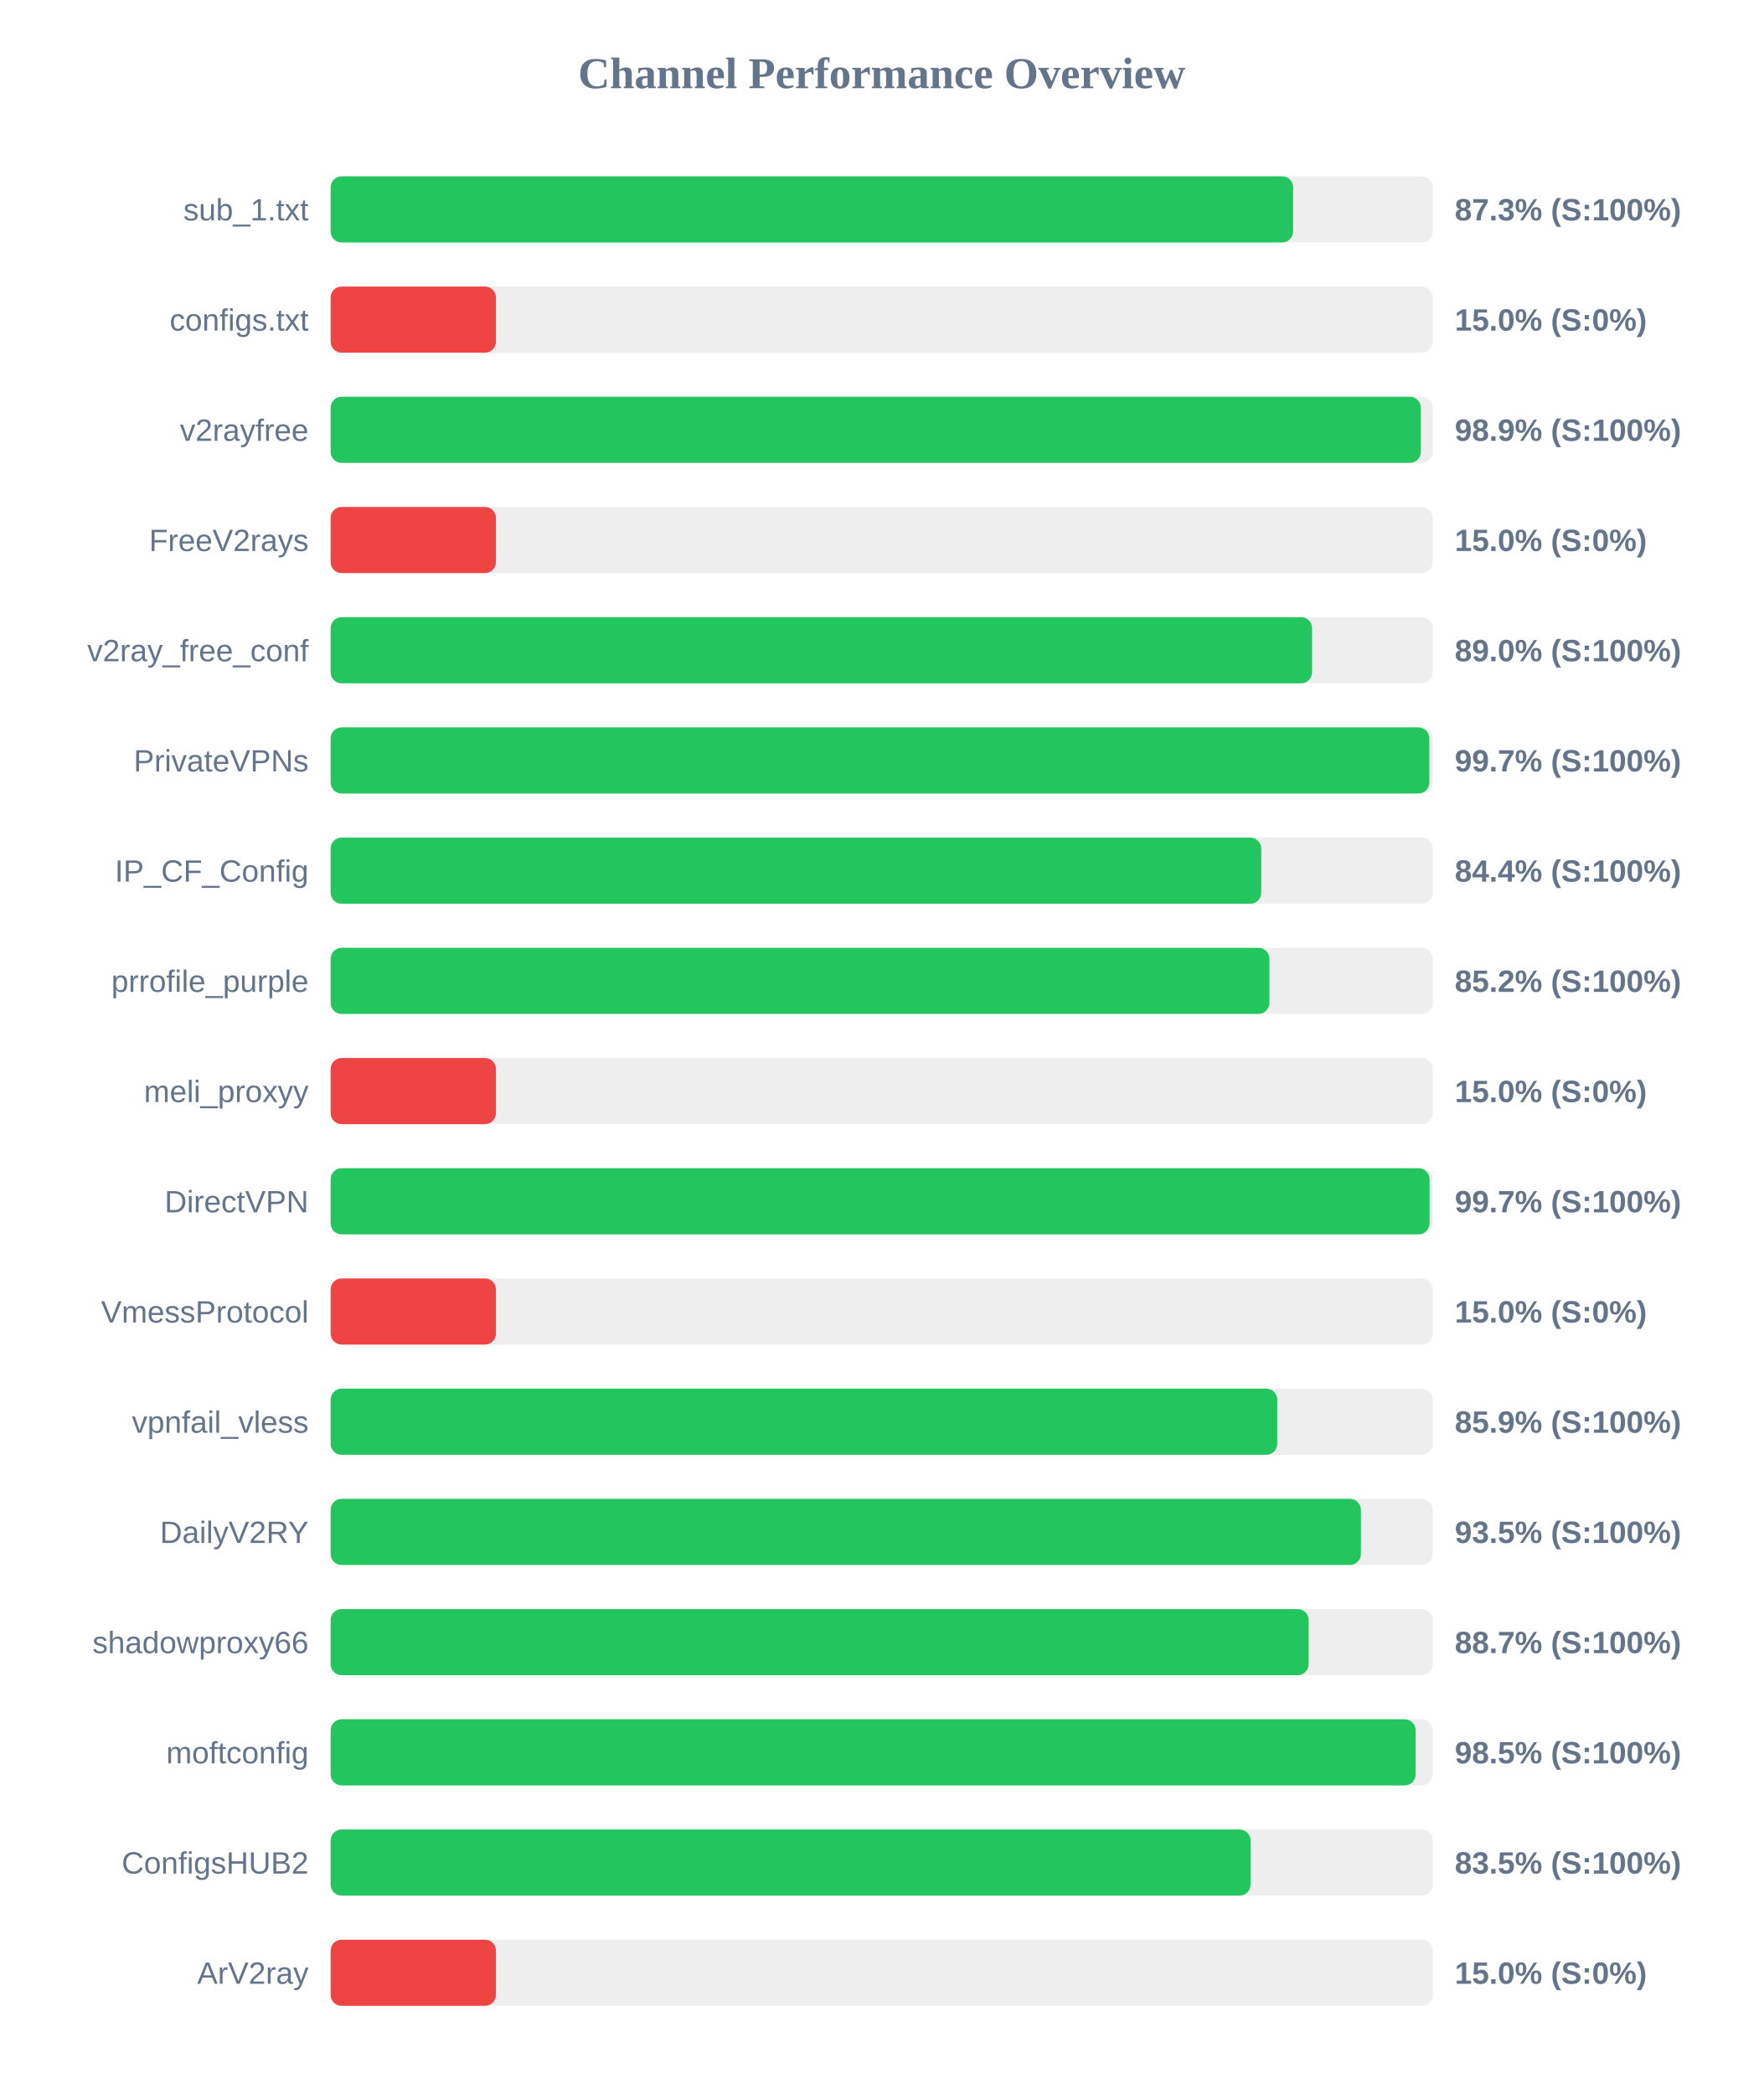
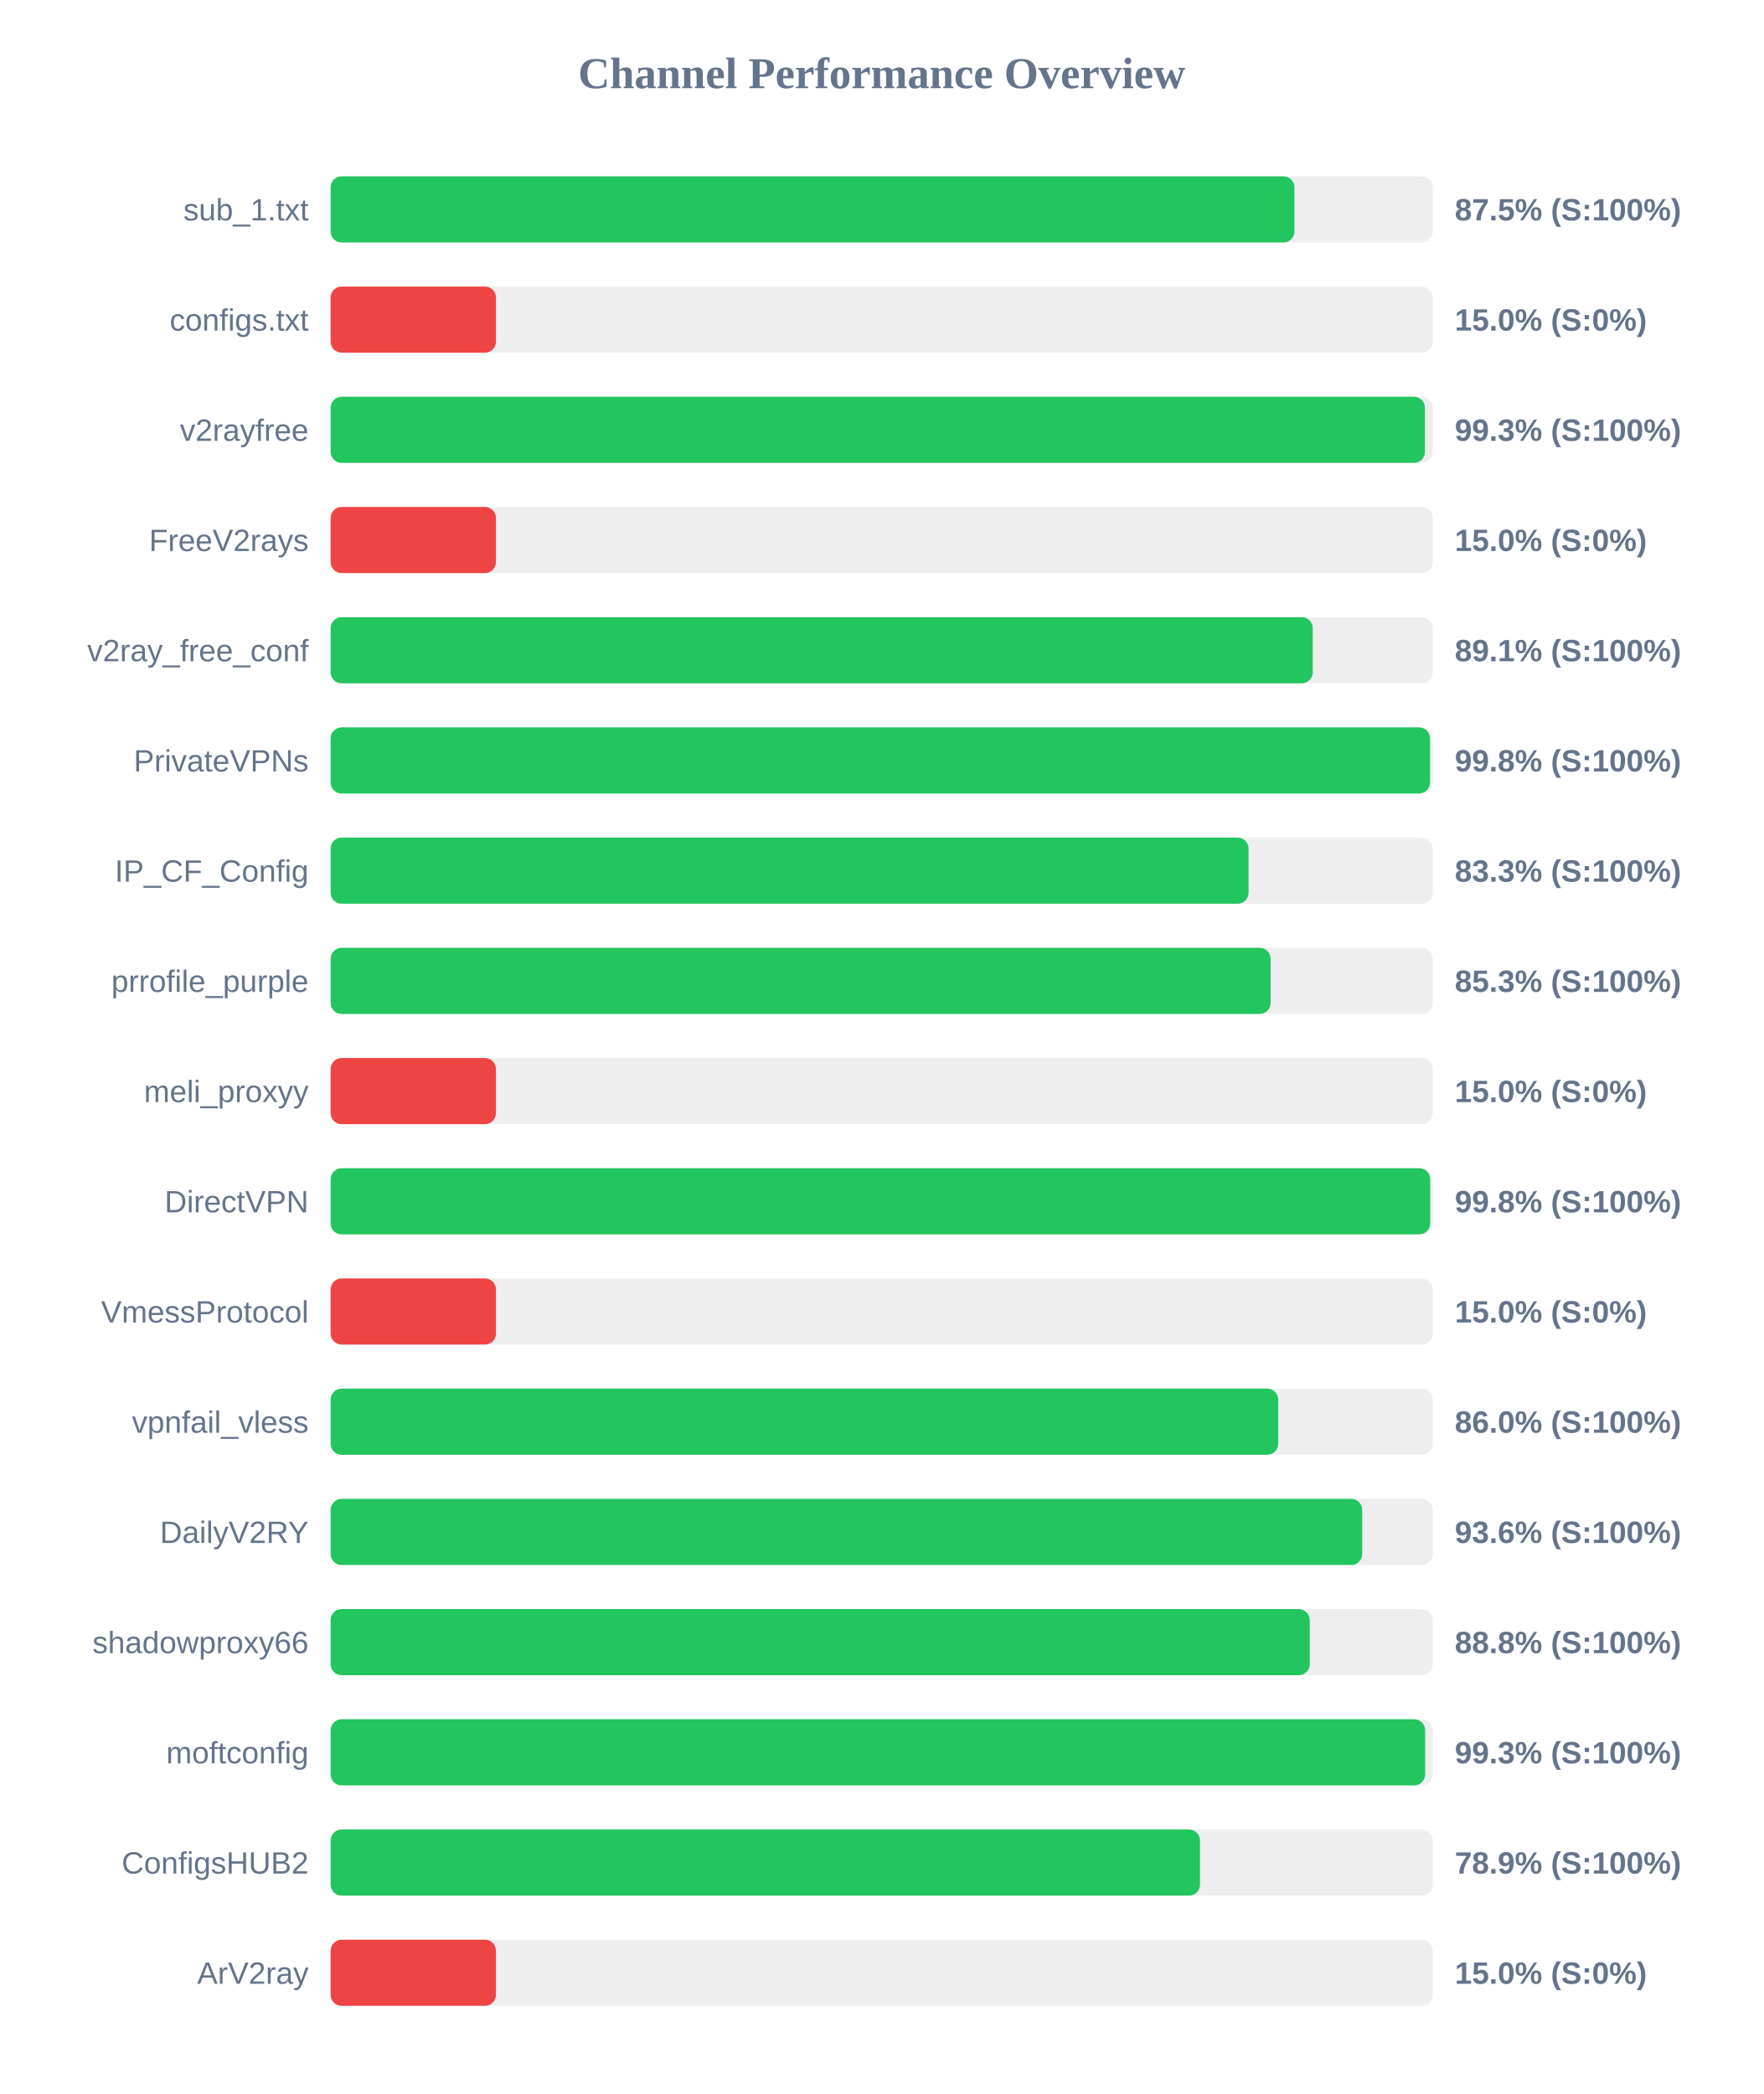
<svg xmlns="http://www.w3.org/2000/svg" width="800" height="950" version="1.1">
  <style>
        .row { font: 14px Arial; fill: #64748b; }
        .score { font: bold 14px Arial; fill: #64748b; }
    </style>
  <text x="400" y="40" text-anchor="middle" font-size="20px" font-weight="bold" fill="#64748b">Channel Performance Overview</text>
  <rect x="150" y="80" width="500" height="30" fill="#eee" rx="5" />
-   <rect x="150" y="80" width="436.65" height="30" fill="#22c55e" rx="5" />
+   <rect x="150" y="80" width="437.25" height="30" fill="#22c55e" rx="5" />
  <text x="140" y="100" text-anchor="end" class="row">sub_1.txt</text>
-   <text x="660" y="100" text-anchor="start" class="score">87.3% (S:100%)</text>
+   <text x="660" y="100" text-anchor="start" class="score">87.5% (S:100%)</text>
  <rect x="150" y="130" width="500" height="30" fill="#eee" rx="5" />
  <rect x="150" y="130" width="75.0" height="30" fill="#ef4444" rx="5" />
  <text x="140" y="150" text-anchor="end" class="row">configs.txt</text>
  <text x="660" y="150" text-anchor="start" class="score">15.0% (S:0%)</text>
  <rect x="150" y="180" width="500" height="30" fill="#eee" rx="5" />
-   <rect x="150" y="180" width="494.6" height="30" fill="#22c55e" rx="5" />
+   <rect x="150" y="180" width="496.45" height="30" fill="#22c55e" rx="5" />
  <text x="140" y="200" text-anchor="end" class="row">v2rayfree</text>
-   <text x="660" y="200" text-anchor="start" class="score">98.9% (S:100%)</text>
+   <text x="660" y="200" text-anchor="start" class="score">99.3% (S:100%)</text>
  <rect x="150" y="230" width="500" height="30" fill="#eee" rx="5" />
  <rect x="150" y="230" width="75.0" height="30" fill="#ef4444" rx="5" />
  <text x="140" y="250" text-anchor="end" class="row">FreeV2rays</text>
  <text x="660" y="250" text-anchor="start" class="score">15.0% (S:0%)</text>
  <rect x="150" y="280" width="500" height="30" fill="#eee" rx="5" />
-   <rect x="150" y="280" width="445.25" height="30" fill="#22c55e" rx="5" />
+   <rect x="150" y="280" width="445.55" height="30" fill="#22c55e" rx="5" />
  <text x="140" y="300" text-anchor="end" class="row">v2ray_free_conf</text>
-   <text x="660" y="300" text-anchor="start" class="score">89.0% (S:100%)</text>
+   <text x="660" y="300" text-anchor="start" class="score">89.1% (S:100%)</text>
  <rect x="150" y="330" width="500" height="30" fill="#eee" rx="5" />
-   <rect x="150" y="330" width="498.45" height="30" fill="#22c55e" rx="5" />
+   <rect x="150" y="330" width="498.75" height="30" fill="#22c55e" rx="5" />
  <text x="140" y="350" text-anchor="end" class="row">PrivateVPNs</text>
-   <text x="660" y="350" text-anchor="start" class="score">99.7% (S:100%)</text>
+   <text x="660" y="350" text-anchor="start" class="score">99.8% (S:100%)</text>
  <rect x="150" y="380" width="500" height="30" fill="#eee" rx="5" />
-   <rect x="150" y="380" width="422.2" height="30" fill="#22c55e" rx="5" />
+   <rect x="150" y="380" width="416.45" height="30" fill="#22c55e" rx="5" />
  <text x="140" y="400" text-anchor="end" class="row">IP_CF_Config</text>
-   <text x="660" y="400" text-anchor="start" class="score">84.4% (S:100%)</text>
+   <text x="660" y="400" text-anchor="start" class="score">83.3% (S:100%)</text>
  <rect x="150" y="430" width="500" height="30" fill="#eee" rx="5" />
-   <rect x="150" y="430" width="425.9" height="30" fill="#22c55e" rx="5" />
+   <rect x="150" y="430" width="426.45" height="30" fill="#22c55e" rx="5" />
  <text x="140" y="450" text-anchor="end" class="row">prrofile_purple</text>
-   <text x="660" y="450" text-anchor="start" class="score">85.2% (S:100%)</text>
+   <text x="660" y="450" text-anchor="start" class="score">85.3% (S:100%)</text>
  <rect x="150" y="480" width="500" height="30" fill="#eee" rx="5" />
  <rect x="150" y="480" width="75.0" height="30" fill="#ef4444" rx="5" />
  <text x="140" y="500" text-anchor="end" class="row">meli_proxyy</text>
  <text x="660" y="500" text-anchor="start" class="score">15.0% (S:0%)</text>
  <rect x="150" y="530" width="500" height="30" fill="#eee" rx="5" />
-   <rect x="150" y="530" width="498.55" height="30" fill="#22c55e" rx="5" />
+   <rect x="150" y="530" width="498.85" height="30" fill="#22c55e" rx="5" />
  <text x="140" y="550" text-anchor="end" class="row">DirectVPN</text>
-   <text x="660" y="550" text-anchor="start" class="score">99.7% (S:100%)</text>
+   <text x="660" y="550" text-anchor="start" class="score">99.8% (S:100%)</text>
  <rect x="150" y="580" width="500" height="30" fill="#eee" rx="5" />
  <rect x="150" y="580" width="75.0" height="30" fill="#ef4444" rx="5" />
  <text x="140" y="600" text-anchor="end" class="row">VmessProtocol</text>
  <text x="660" y="600" text-anchor="start" class="score">15.0% (S:0%)</text>
  <rect x="150" y="630" width="500" height="30" fill="#eee" rx="5" />
-   <rect x="150" y="630" width="429.45" height="30" fill="#22c55e" rx="5" />
+   <rect x="150" y="630" width="429.9" height="30" fill="#22c55e" rx="5" />
  <text x="140" y="650" text-anchor="end" class="row">vpnfail_vless</text>
-   <text x="660" y="650" text-anchor="start" class="score">85.9% (S:100%)</text>
+   <text x="660" y="650" text-anchor="start" class="score">86.0% (S:100%)</text>
  <rect x="150" y="680" width="500" height="30" fill="#eee" rx="5" />
-   <rect x="150" y="680" width="467.4" height="30" fill="#22c55e" rx="5" />
+   <rect x="150" y="680" width="468.0" height="30" fill="#22c55e" rx="5" />
  <text x="140" y="700" text-anchor="end" class="row">DailyV2RY</text>
-   <text x="660" y="700" text-anchor="start" class="score">93.5% (S:100%)</text>
+   <text x="660" y="700" text-anchor="start" class="score">93.6% (S:100%)</text>
  <rect x="150" y="730" width="500" height="30" fill="#eee" rx="5" />
-   <rect x="150" y="730" width="443.7" height="30" fill="#22c55e" rx="5" />
+   <rect x="150" y="730" width="444.2" height="30" fill="#22c55e" rx="5" />
  <text x="140" y="750" text-anchor="end" class="row">shadowproxy66</text>
-   <text x="660" y="750" text-anchor="start" class="score">88.7% (S:100%)</text>
+   <text x="660" y="750" text-anchor="start" class="score">88.8% (S:100%)</text>
  <rect x="150" y="780" width="500" height="30" fill="#eee" rx="5" />
-   <rect x="150" y="780" width="492.25" height="30" fill="#22c55e" rx="5" />
+   <rect x="150" y="780" width="496.55" height="30" fill="#22c55e" rx="5" />
  <text x="140" y="800" text-anchor="end" class="row">moftconfig</text>
-   <text x="660" y="800" text-anchor="start" class="score">98.5% (S:100%)</text>
+   <text x="660" y="800" text-anchor="start" class="score">99.3% (S:100%)</text>
  <rect x="150" y="830" width="500" height="30" fill="#eee" rx="5" />
-   <rect x="150" y="830" width="417.35" height="30" fill="#22c55e" rx="5" />
+   <rect x="150" y="830" width="394.4" height="30" fill="#22c55e" rx="5" />
  <text x="140" y="850" text-anchor="end" class="row">ConfigsHUB2</text>
-   <text x="660" y="850" text-anchor="start" class="score">83.5% (S:100%)</text>
+   <text x="660" y="850" text-anchor="start" class="score">78.9% (S:100%)</text>
  <rect x="150" y="880" width="500" height="30" fill="#eee" rx="5" />
  <rect x="150" y="880" width="75.0" height="30" fill="#ef4444" rx="5" />
  <text x="140" y="900" text-anchor="end" class="row">ArV2ray</text>
  <text x="660" y="900" text-anchor="start" class="score">15.0% (S:0%)</text>
</svg>
